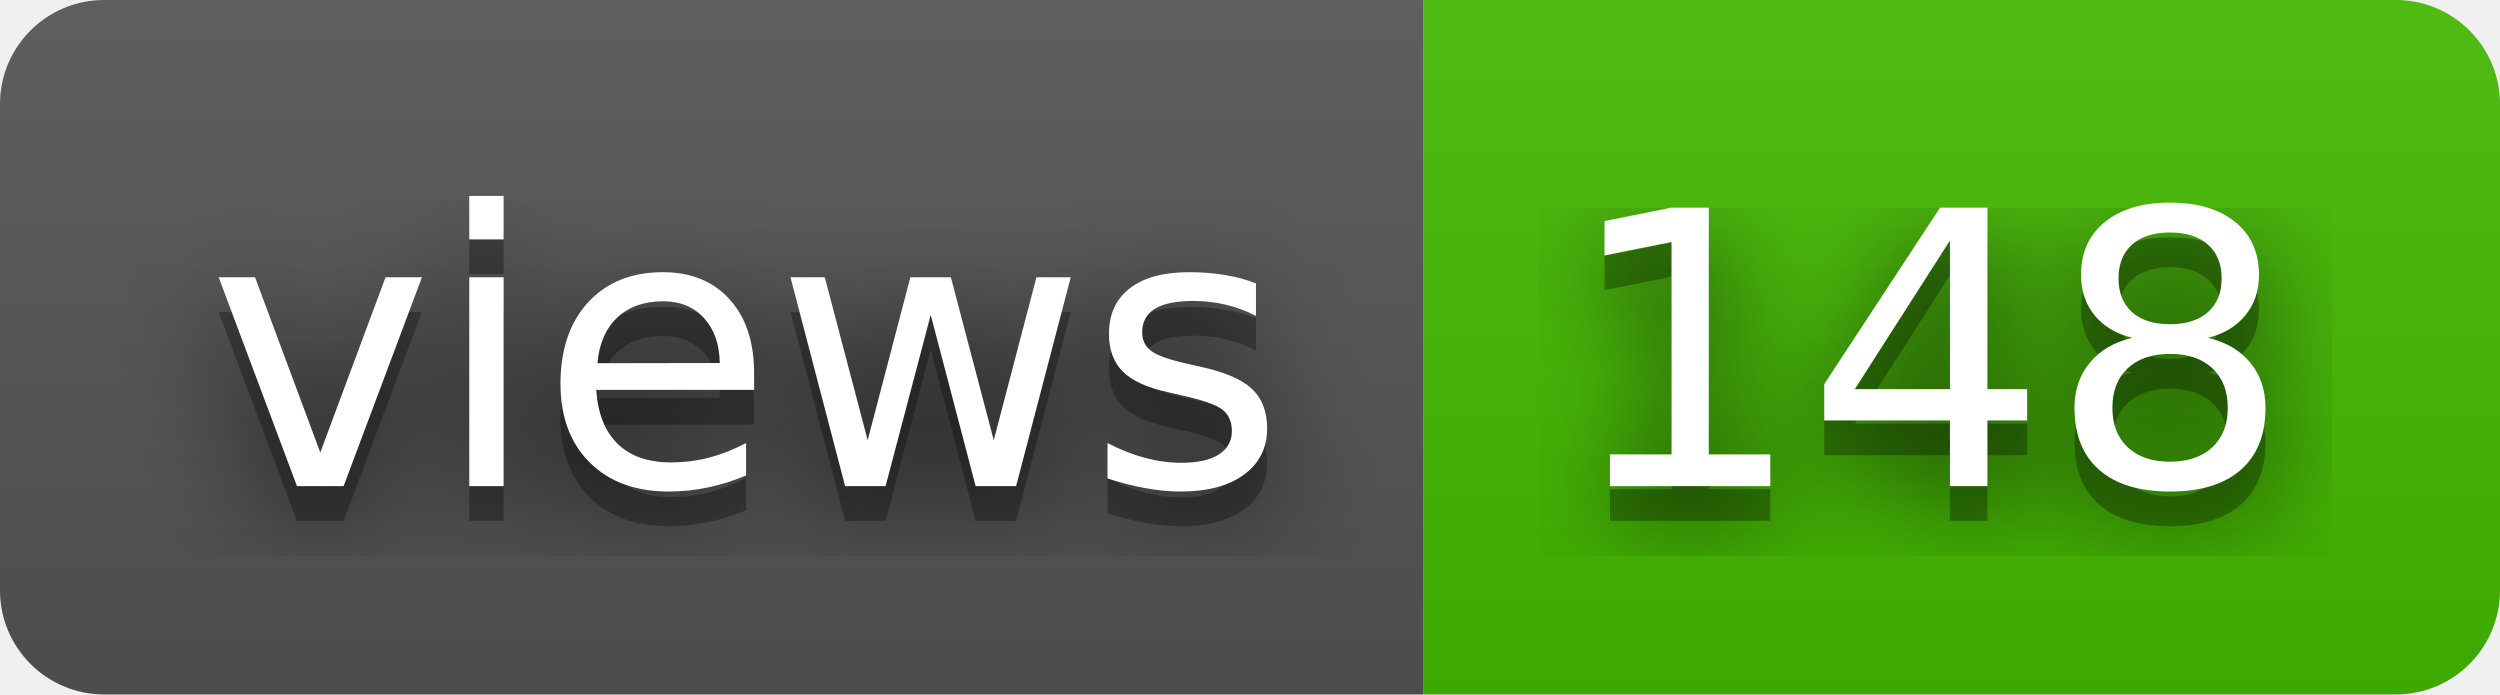
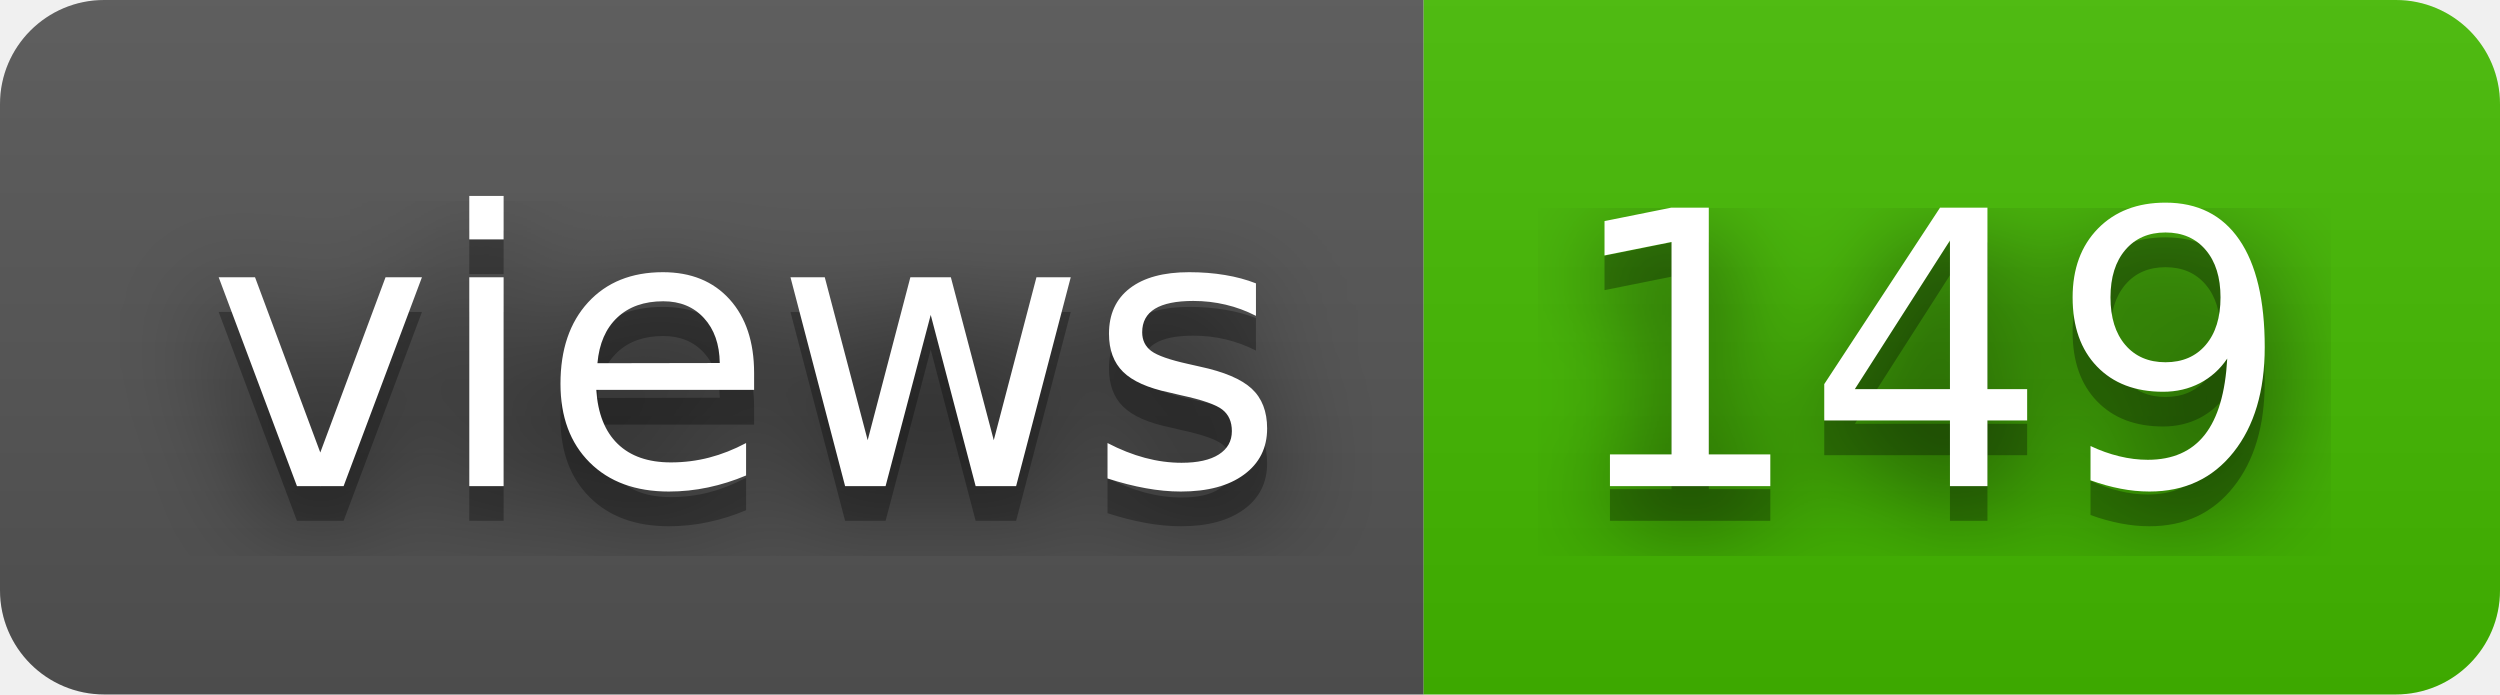
- <svg xmlns="http://www.w3.org/2000/svg" width="72" height="20" role="img" aria-label="views: 148">
+ <svg xmlns="http://www.w3.org/2000/svg" width="72" height="20" role="img" aria-label="views: 149">
  <filter id="blur">
    <feGaussianBlur stdDeviation="16" />
  </filter>
  <linearGradient id="s" x2="0" y2="100%">
    <stop offset="0" stop-color="#bbb" stop-opacity=".1" />
    <stop offset="1" stop-opacity=".1" />
  </linearGradient>
  <clipPath id="r">
    <rect width="72" height="20" rx="3" />
  </clipPath>
  <g clip-path="url(#r)">
    <rect width="41" height="20" fill="#555" />
    <rect x="41" width="31" height="20" fill="#4b0" />
    <rect width="72" height="20" fill="url(#s)" />
  </g>
  <g fill="#fff" text-anchor="middle" font-family="Verdana,Geneva,DejaVu Sans,sans-serif" text-rendering="geometricPrecision" font-size="110">
    <g transform="scale(.1)">
      <g aria-hidden="true" fill="#010101">
        <text x="215" y="150" fill-opacity=".8" filter="url(#blur)" textLength="310">views</text>
        <text x="215" y="150" fill-opacity=".3" textLength="310">views</text>
      </g>
      <text x="215" y="140" textLength="310">views</text>
    </g>
    <g transform="scale(.1)">
      <g aria-hidden="true" fill="#010101">
-         <text x="555" y="150" fill-opacity=".8" filter="url(#blur)" textLength="210">148</text>
-         <text x="555" y="150" fill-opacity=".3" textLength="210">148</text>
+         <text x="555" y="150" fill-opacity=".8" filter="url(#blur)" textLength="210">149</text>
+         <text x="555" y="150" fill-opacity=".3" textLength="210">149</text>
      </g>
-       <text x="555" y="140" textLength="210">148</text>
+       <text x="555" y="140" textLength="210">149</text>
    </g>
  </g>
</svg>
